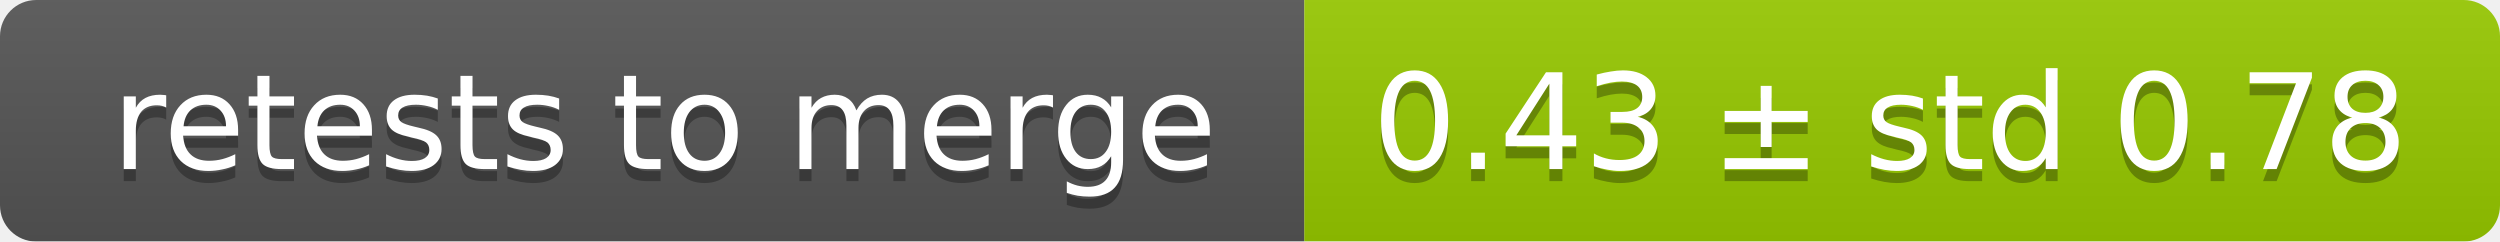
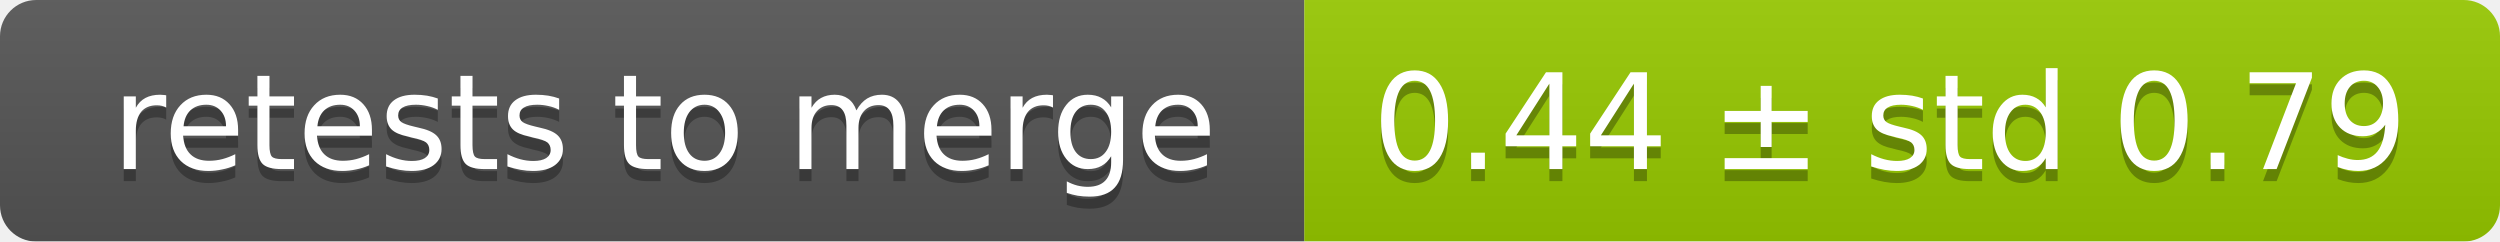
<svg xmlns="http://www.w3.org/2000/svg" width="207" height="20">
  <linearGradient id="smooth" x2="0" y2="100%">
    <stop offset="0" stop-color="#bbb" stop-opacity=".1" />
    <stop offset="1" stop-opacity=".1" />
  </linearGradient>
  <mask id="round">
    <rect width="207" height="20" rx="3" fill="#fff" />
  </mask>
  <g mask="url(#round)">
    <rect width="108" height="20" fill="#555" />
    <rect x="108" width="99" height="20" fill="#97ca00" />
    <rect width="207" height="20" fill="url(#smooth)" />
  </g>
  <g fill="#fff" text-anchor="middle" font-family="DejaVu Sans,Verdana,Geneva,sans-serif" font-size="11">
    <text x="55" y="15" fill="#010101" fill-opacity=".3">retests to merge</text>
    <text x="55" y="14">retests to merge</text>
-     <text x="156.5" y="15" fill="#010101" fill-opacity=".3">0.43 ± std 0.78</text>
-     <text x="156.5" y="14">0.43 ± std 0.78</text>
+     <text x="156.5" y="15" fill="#010101" fill-opacity=".3">0.44 ± std 0.79</text>
+     <text x="156.5" y="14">0.44 ± std 0.79</text>
  </g>
</svg>
